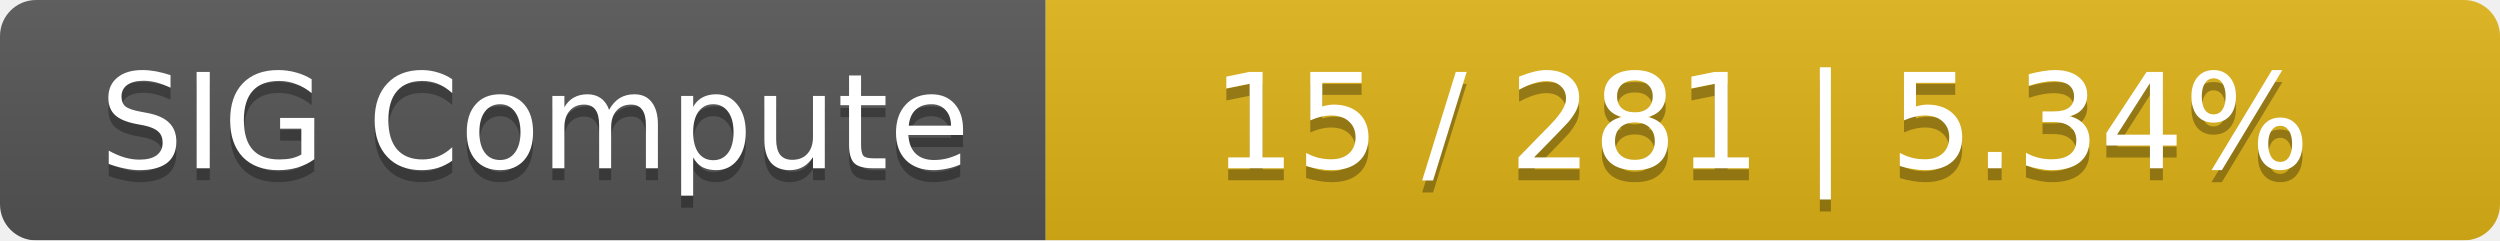
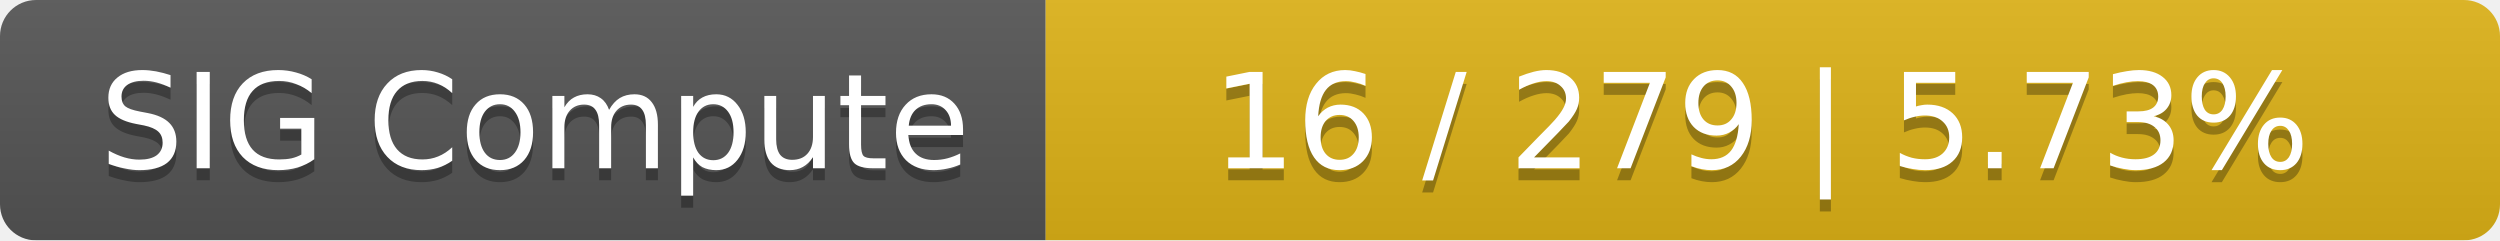
<svg xmlns="http://www.w3.org/2000/svg" width="208" height="20">
  <linearGradient id="smooth" x2="0" y2="100%">
    <stop offset="0" stop-color="#bbb" stop-opacity=".1" />
    <stop offset="1" stop-opacity=".1" />
  </linearGradient>
  <mask id="round">
    <rect width="208" height="20" rx="3" fill="#fff" />
  </mask>
  <g mask="url(#round)">
    <rect width="87" height="20" fill="#555" />
    <rect x="87" width="121" height="20" fill="#dfb317" />
    <rect width="208" height="20" fill="url(#smooth)" />
  </g>
  <g fill="#fff" text-anchor="middle" font-family="DejaVu Sans,Verdana,Geneva,sans-serif" font-size="11">
    <text x="44.5" y="15" fill="#010101" fill-opacity=".3">SIG Compute</text>
    <text x="44.5" y="14">SIG Compute</text>
-     <text x="146.5" y="15" fill="#010101" fill-opacity=".3">15 / 281    |    5.34%</text>
-     <text x="146.5" y="14">15 / 281    |    5.34%</text>
+     <text x="146.5" y="15" fill="#010101" fill-opacity=".3">16 / 279    |    5.73%</text>
+     <text x="146.5" y="14">16 / 279    |    5.73%</text>
  </g>
</svg>
